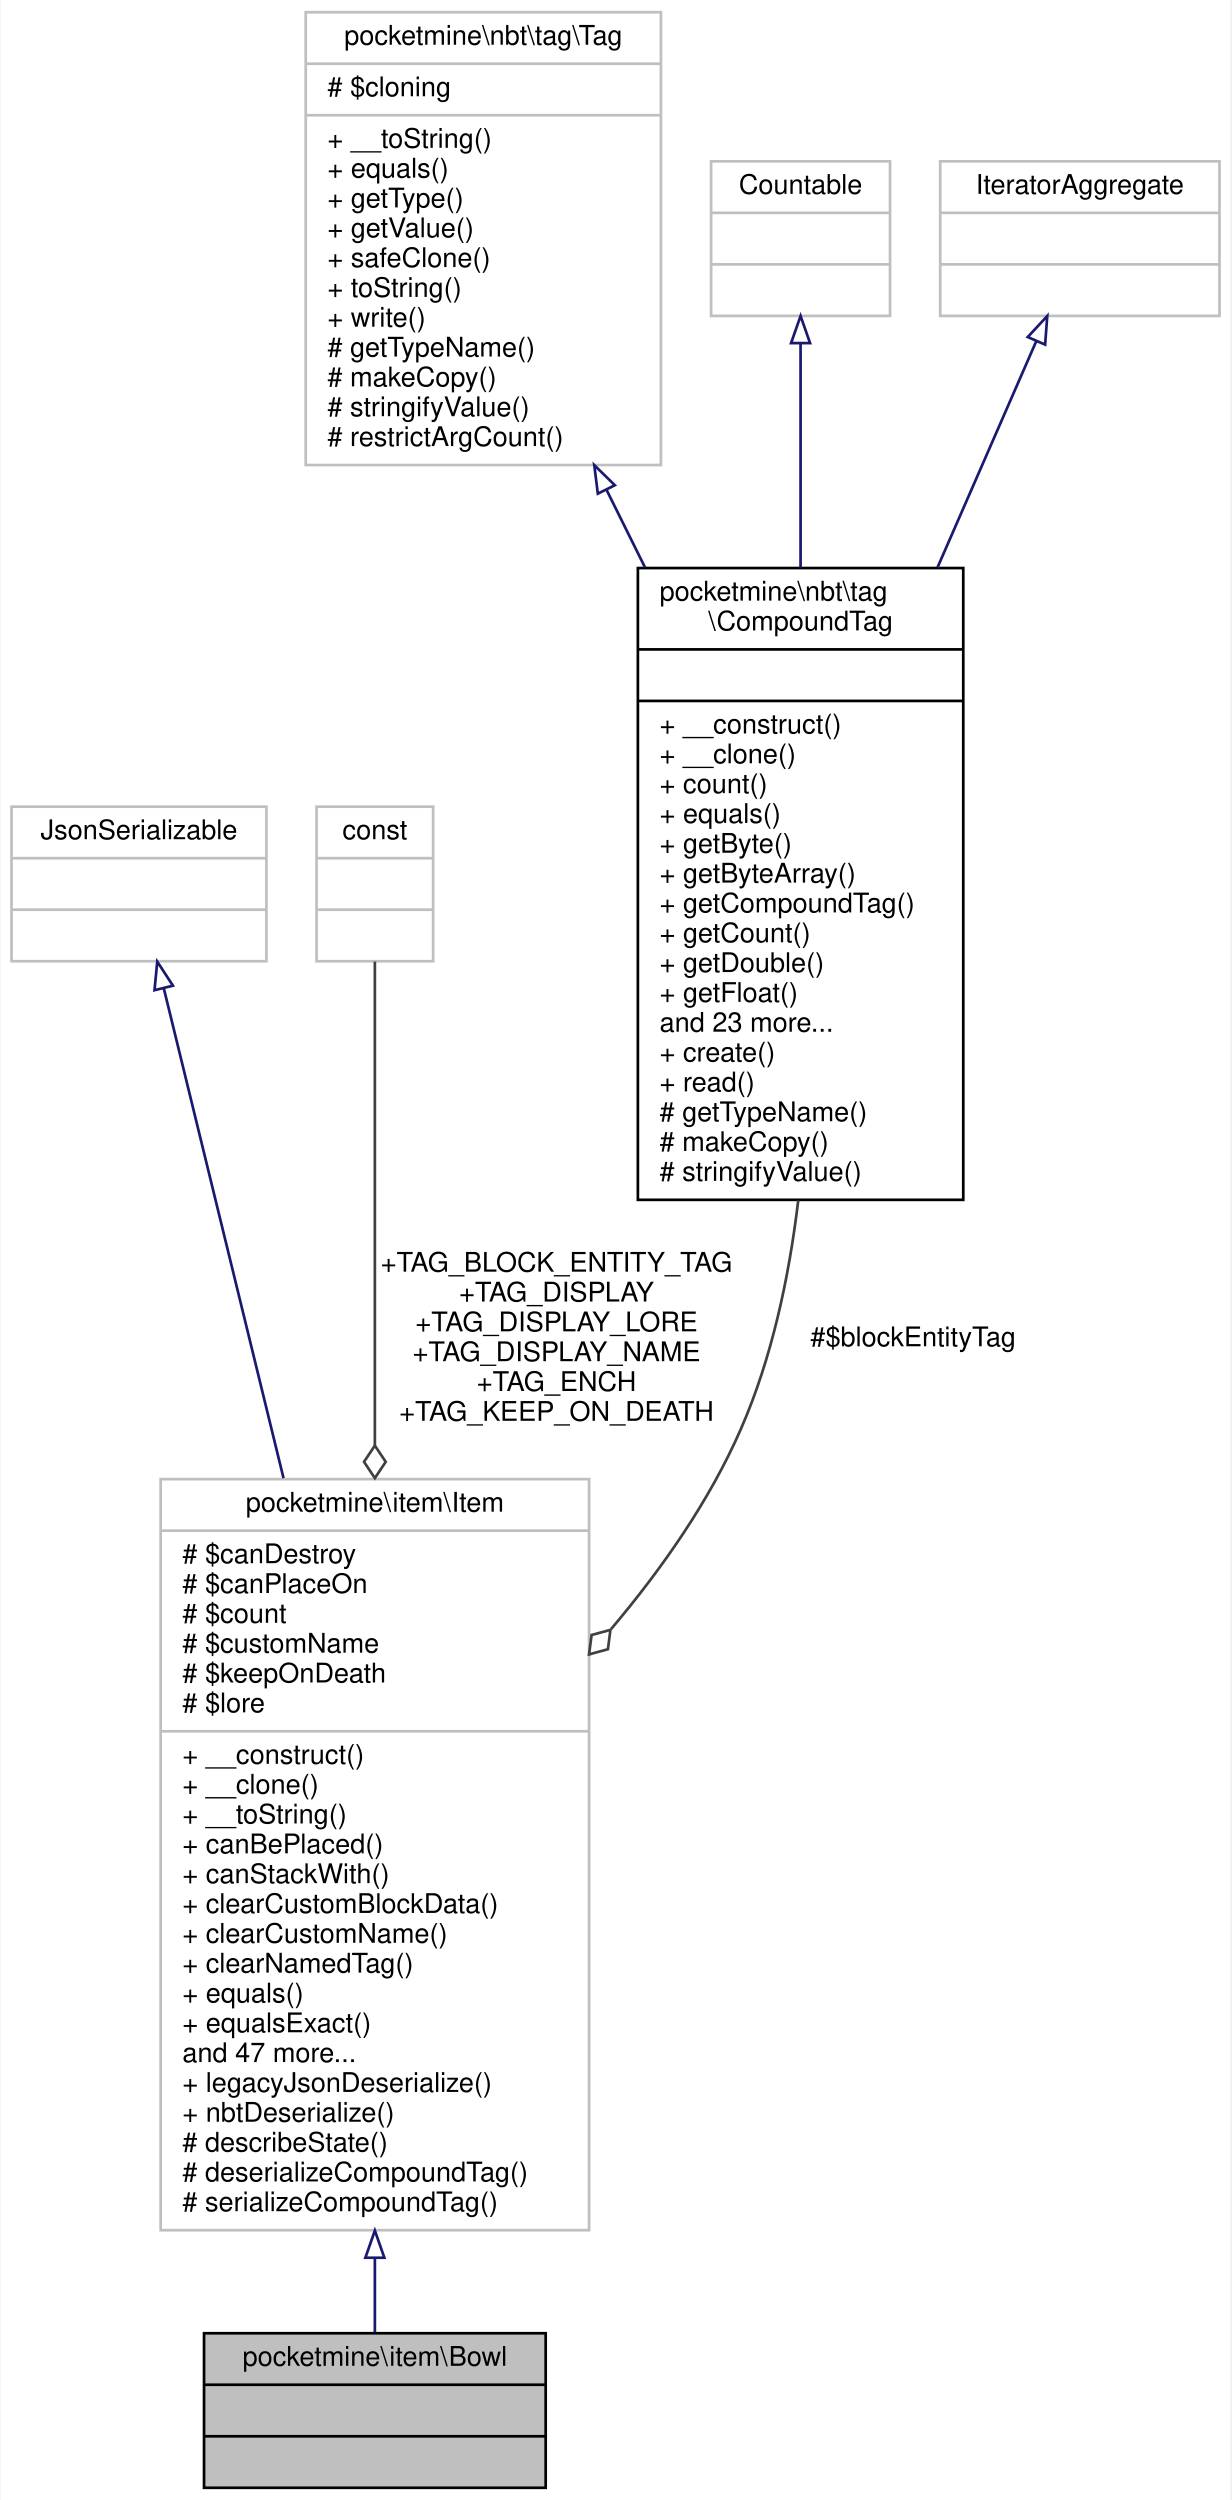
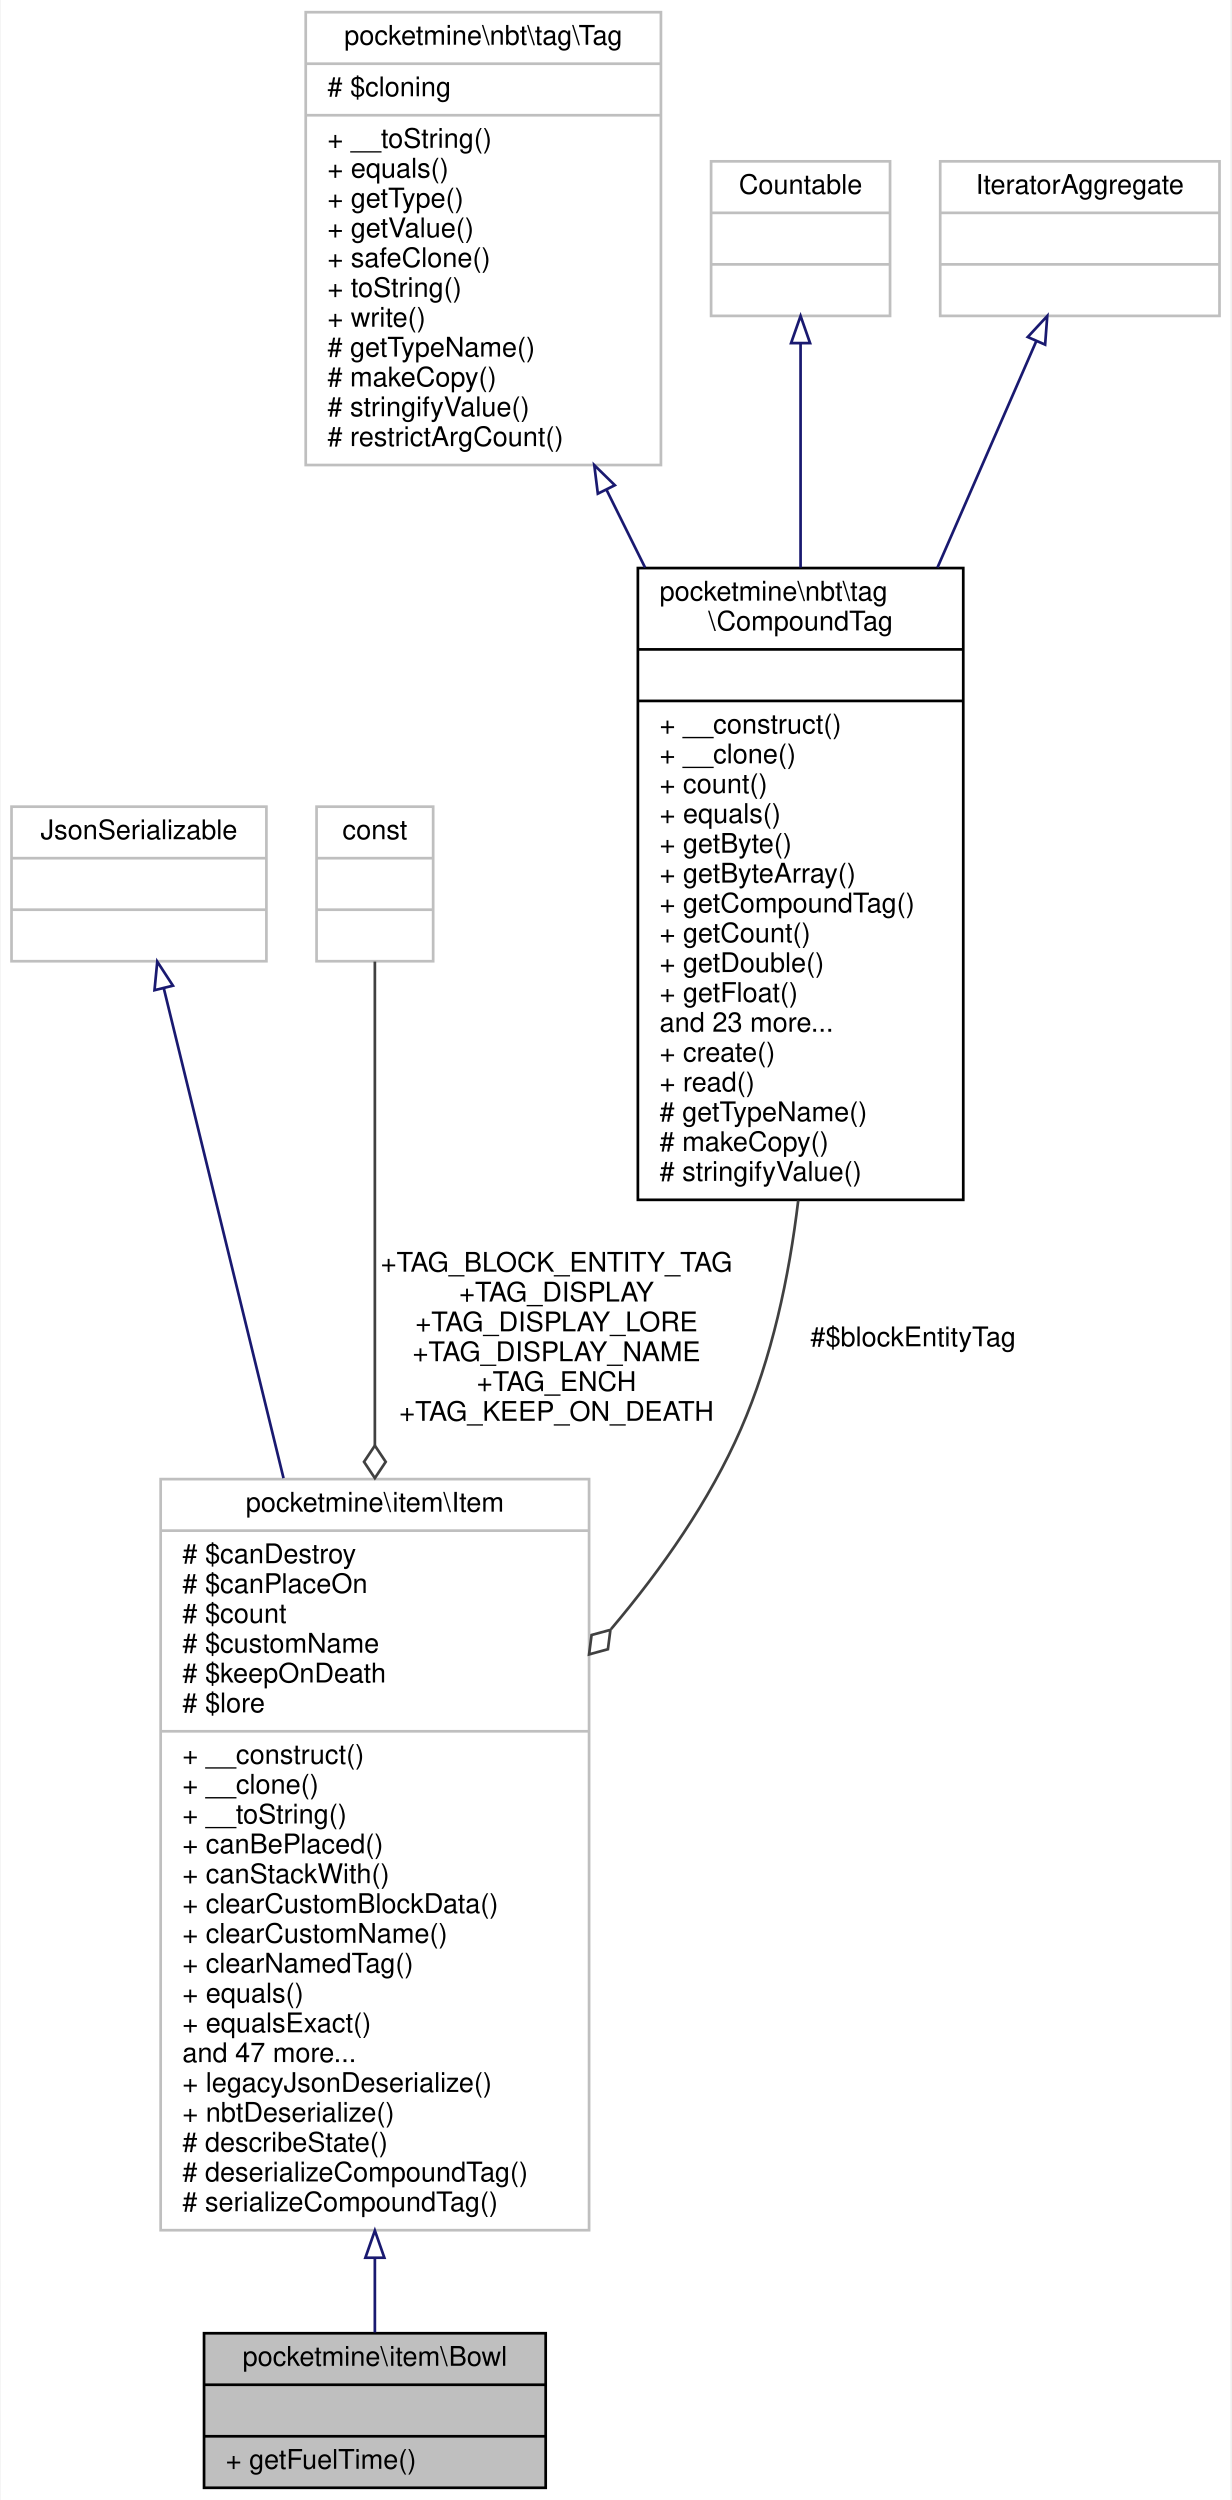
<svg xmlns="http://www.w3.org/2000/svg" xmlns:xlink="http://www.w3.org/1999/xlink" width="454pt" height="922pt" viewBox="0.00 0.00 453.50 922.00">
  <g id="graph0" class="graph" transform="scale(1 1) rotate(0) translate(4 918)">
    <polygon fill="white" stroke="transparent" points="-4,4 -4,-918 449.5,-918 449.5,4 -4,4" />
    <g id="node1" class="node">
      <g id="a_node1">
        <a xlink:title=" ">
          <polygon fill="#bfbfbf" stroke="black" points="71,-0.5 71,-57.5 197,-57.5 197,-0.5 71,-0.5" />
          <text text-anchor="middle" x="134" y="-45.5" font-family="Helvetica,sans-Serif" font-size="10.00">pocketmine\item\Bowl</text>
          <polyline fill="none" stroke="black" points="71,-38.5 197,-38.5 " />
          <text text-anchor="middle" x="134" y="-26.5" font-family="Helvetica,sans-Serif" font-size="10.00"> </text>
          <polyline fill="none" stroke="black" points="71,-19.5 197,-19.5 " />
-           <text text-anchor="middle" x="134" y="-7.5" font-family="Helvetica,sans-Serif" font-size="10.00"> </text>
+           <text text-anchor="start" x="79" y="-7.5" font-family="Helvetica,sans-Serif" font-size="10.00">+ getFuelTime()</text>
        </a>
      </g>
    </g>
    <g id="node2" class="node">
      <g id="a_node2">
        <a xlink:href="../../d5/d8a/classpocketmine_1_1item_1_1_item.html" target="_top" xlink:title=" ">
          <polygon fill="white" stroke="#bfbfbf" points="55,-95.5 55,-372.5 213,-372.5 213,-95.5 55,-95.5" />
          <text text-anchor="middle" x="134" y="-360.5" font-family="Helvetica,sans-Serif" font-size="10.00">pocketmine\item\Item</text>
          <polyline fill="none" stroke="#bfbfbf" points="55,-353.5 213,-353.5 " />
          <text text-anchor="start" x="63" y="-341.5" font-family="Helvetica,sans-Serif" font-size="10.00"># $canDestroy</text>
          <text text-anchor="start" x="63" y="-330.5" font-family="Helvetica,sans-Serif" font-size="10.00"># $canPlaceOn</text>
          <text text-anchor="start" x="63" y="-319.5" font-family="Helvetica,sans-Serif" font-size="10.00"># $count</text>
          <text text-anchor="start" x="63" y="-308.5" font-family="Helvetica,sans-Serif" font-size="10.00"># $customName</text>
          <text text-anchor="start" x="63" y="-297.5" font-family="Helvetica,sans-Serif" font-size="10.00"># $keepOnDeath</text>
          <text text-anchor="start" x="63" y="-286.5" font-family="Helvetica,sans-Serif" font-size="10.00"># $lore</text>
          <polyline fill="none" stroke="#bfbfbf" points="55,-279.5 213,-279.5 " />
          <text text-anchor="start" x="63" y="-267.5" font-family="Helvetica,sans-Serif" font-size="10.00">+ __construct()</text>
          <text text-anchor="start" x="63" y="-256.5" font-family="Helvetica,sans-Serif" font-size="10.00">+ __clone()</text>
          <text text-anchor="start" x="63" y="-245.5" font-family="Helvetica,sans-Serif" font-size="10.00">+ __toString()</text>
          <text text-anchor="start" x="63" y="-234.5" font-family="Helvetica,sans-Serif" font-size="10.00">+ canBePlaced()</text>
          <text text-anchor="start" x="63" y="-223.5" font-family="Helvetica,sans-Serif" font-size="10.00">+ canStackWith()</text>
          <text text-anchor="start" x="63" y="-212.5" font-family="Helvetica,sans-Serif" font-size="10.00">+ clearCustomBlockData()</text>
          <text text-anchor="start" x="63" y="-201.5" font-family="Helvetica,sans-Serif" font-size="10.00">+ clearCustomName()</text>
          <text text-anchor="start" x="63" y="-190.5" font-family="Helvetica,sans-Serif" font-size="10.00">+ clearNamedTag()</text>
          <text text-anchor="start" x="63" y="-179.5" font-family="Helvetica,sans-Serif" font-size="10.00">+ equals()</text>
          <text text-anchor="start" x="63" y="-168.5" font-family="Helvetica,sans-Serif" font-size="10.00">+ equalsExact()</text>
          <text text-anchor="start" x="63" y="-157.5" font-family="Helvetica,sans-Serif" font-size="10.00">and 47 more...</text>
          <text text-anchor="start" x="63" y="-146.5" font-family="Helvetica,sans-Serif" font-size="10.00">+ legacyJsonDeserialize()</text>
          <text text-anchor="start" x="63" y="-135.5" font-family="Helvetica,sans-Serif" font-size="10.00">+ nbtDeserialize()</text>
          <text text-anchor="start" x="63" y="-124.5" font-family="Helvetica,sans-Serif" font-size="10.00"># describeState()</text>
          <text text-anchor="start" x="63" y="-113.5" font-family="Helvetica,sans-Serif" font-size="10.00"># deserializeCompoundTag()</text>
          <text text-anchor="start" x="63" y="-102.5" font-family="Helvetica,sans-Serif" font-size="10.00"># serializeCompoundTag()</text>
        </a>
      </g>
    </g>
    <g id="edge1" class="edge">
      <path fill="none" stroke="midnightblue" d="M134,-85.07C134,-75.02 134,-65.75 134,-57.79" />
      <polygon fill="none" stroke="midnightblue" points="130.5,-85.35 134,-95.35 137.5,-85.35 130.5,-85.35" />
    </g>
    <g id="node3" class="node">
      <g id="a_node3">
        <a xlink:title=" ">
          <polygon fill="white" stroke="#bfbfbf" points="0,-563.5 0,-620.5 94,-620.5 94,-563.5 0,-563.5" />
          <text text-anchor="middle" x="47" y="-608.5" font-family="Helvetica,sans-Serif" font-size="10.00">JsonSerializable</text>
          <polyline fill="none" stroke="#bfbfbf" points="0,-601.5 94,-601.5 " />
          <text text-anchor="middle" x="47" y="-589.5" font-family="Helvetica,sans-Serif" font-size="10.00"> </text>
          <polyline fill="none" stroke="#bfbfbf" points="0,-582.5 94,-582.5 " />
          <text text-anchor="middle" x="47" y="-570.5" font-family="Helvetica,sans-Serif" font-size="10.00"> </text>
        </a>
      </g>
    </g>
    <g id="edge2" class="edge">
      <path fill="none" stroke="midnightblue" d="M56.19,-553.38C66.67,-510.5 84.41,-437.91 100.31,-372.87" />
      <polygon fill="none" stroke="midnightblue" points="52.73,-552.82 53.75,-563.36 59.53,-554.48 52.73,-552.82" />
    </g>
    <g id="node4" class="node">
      <g id="a_node4">
        <a xlink:title=" ">
          <polygon fill="white" stroke="#bfbfbf" points="112.5,-563.5 112.5,-620.5 155.5,-620.5 155.5,-563.5 112.5,-563.5" />
          <text text-anchor="middle" x="134" y="-608.5" font-family="Helvetica,sans-Serif" font-size="10.00">const</text>
          <polyline fill="none" stroke="#bfbfbf" points="112.5,-601.5 155.5,-601.5 " />
          <text text-anchor="middle" x="134" y="-589.5" font-family="Helvetica,sans-Serif" font-size="10.00"> </text>
          <polyline fill="none" stroke="#bfbfbf" points="112.5,-582.5 155.5,-582.5 " />
          <text text-anchor="middle" x="134" y="-570.5" font-family="Helvetica,sans-Serif" font-size="10.00"> </text>
        </a>
      </g>
    </g>
    <g id="edge3" class="edge">
      <path fill="none" stroke="#404040" d="M134,-563.36C134,-524.83 134,-452.13 134,-384.91" />
      <polygon fill="none" stroke="#404040" points="134,-384.87 130,-378.87 134,-372.87 138,-378.87 134,-384.87" />
      <text text-anchor="middle" x="201" y="-449" font-family="Helvetica,sans-Serif" font-size="10.00"> +TAG_BLOCK_ENTITY_TAG</text>
      <text text-anchor="middle" x="201" y="-438" font-family="Helvetica,sans-Serif" font-size="10.00">+TAG_DISPLAY</text>
      <text text-anchor="middle" x="201" y="-427" font-family="Helvetica,sans-Serif" font-size="10.00">+TAG_DISPLAY_LORE</text>
      <text text-anchor="middle" x="201" y="-416" font-family="Helvetica,sans-Serif" font-size="10.00">+TAG_DISPLAY_NAME</text>
      <text text-anchor="middle" x="201" y="-405" font-family="Helvetica,sans-Serif" font-size="10.00">+TAG_ENCH</text>
      <text text-anchor="middle" x="201" y="-394" font-family="Helvetica,sans-Serif" font-size="10.00">+TAG_KEEP_ON_DEATH</text>
    </g>
    <g id="node5" class="node">
      <g id="a_node5">
        <a xlink:href="../../de/d67/classpocketmine_1_1nbt_1_1tag_1_1_compound_tag.html" target="_top" xlink:title=" ">
          <polygon fill="white" stroke="black" points="231,-475.5 231,-708.5 351,-708.5 351,-475.5 231,-475.5" />
          <text text-anchor="start" x="239" y="-696.5" font-family="Helvetica,sans-Serif" font-size="10.00">pocketmine\nbt\tag</text>
          <text text-anchor="middle" x="291" y="-685.5" font-family="Helvetica,sans-Serif" font-size="10.00">\CompoundTag</text>
          <polyline fill="none" stroke="black" points="231,-678.5 351,-678.5 " />
          <text text-anchor="middle" x="291" y="-666.5" font-family="Helvetica,sans-Serif" font-size="10.00"> </text>
          <polyline fill="none" stroke="black" points="231,-659.5 351,-659.5 " />
          <text text-anchor="start" x="239" y="-647.5" font-family="Helvetica,sans-Serif" font-size="10.00">+ __construct()</text>
          <text text-anchor="start" x="239" y="-636.5" font-family="Helvetica,sans-Serif" font-size="10.00">+ __clone()</text>
          <text text-anchor="start" x="239" y="-625.5" font-family="Helvetica,sans-Serif" font-size="10.00">+ count()</text>
          <text text-anchor="start" x="239" y="-614.5" font-family="Helvetica,sans-Serif" font-size="10.00">+ equals()</text>
          <text text-anchor="start" x="239" y="-603.5" font-family="Helvetica,sans-Serif" font-size="10.00">+ getByte()</text>
          <text text-anchor="start" x="239" y="-592.5" font-family="Helvetica,sans-Serif" font-size="10.00">+ getByteArray()</text>
          <text text-anchor="start" x="239" y="-581.5" font-family="Helvetica,sans-Serif" font-size="10.00">+ getCompoundTag()</text>
          <text text-anchor="start" x="239" y="-570.5" font-family="Helvetica,sans-Serif" font-size="10.00">+ getCount()</text>
          <text text-anchor="start" x="239" y="-559.5" font-family="Helvetica,sans-Serif" font-size="10.00">+ getDouble()</text>
          <text text-anchor="start" x="239" y="-548.5" font-family="Helvetica,sans-Serif" font-size="10.00">+ getFloat()</text>
          <text text-anchor="start" x="239" y="-537.5" font-family="Helvetica,sans-Serif" font-size="10.00">and 23 more...</text>
          <text text-anchor="start" x="239" y="-526.5" font-family="Helvetica,sans-Serif" font-size="10.00">+ create()</text>
          <text text-anchor="start" x="239" y="-515.5" font-family="Helvetica,sans-Serif" font-size="10.00">+ read()</text>
          <text text-anchor="start" x="239" y="-504.5" font-family="Helvetica,sans-Serif" font-size="10.00"># getTypeName()</text>
          <text text-anchor="start" x="239" y="-493.5" font-family="Helvetica,sans-Serif" font-size="10.00"># makeCopy()</text>
          <text text-anchor="start" x="239" y="-482.5" font-family="Helvetica,sans-Serif" font-size="10.00"># stringifyValue()</text>
        </a>
      </g>
    </g>
    <g id="edge4" class="edge">
      <path fill="none" stroke="#404040" d="M290.14,-475.28C286.75,-446.84 280.39,-417.09 269,-391 257.47,-364.57 239.84,-339.34 221.09,-317.17" />
      <polygon fill="none" stroke="#404040" points="220.87,-316.91 213.92,-315.01 213,-307.86 219.95,-309.76 220.87,-316.91" />
      <text text-anchor="middle" x="332.5" y="-421.5" font-family="Helvetica,sans-Serif" font-size="10.00"> #$blockEntityTag</text>
    </g>
    <g id="node6" class="node">
      <g id="a_node6">
        <a xlink:href="../../dc/d26/classpocketmine_1_1nbt_1_1tag_1_1_tag.html" target="_top" xlink:title=" ">
          <polygon fill="white" stroke="#bfbfbf" points="108.5,-746.5 108.5,-913.5 239.5,-913.5 239.5,-746.5 108.5,-746.5" />
          <text text-anchor="middle" x="174" y="-901.5" font-family="Helvetica,sans-Serif" font-size="10.00">pocketmine\nbt\tag\Tag</text>
          <polyline fill="none" stroke="#bfbfbf" points="108.5,-894.5 239.5,-894.5 " />
          <text text-anchor="start" x="116.5" y="-882.5" font-family="Helvetica,sans-Serif" font-size="10.00"># $cloning</text>
          <polyline fill="none" stroke="#bfbfbf" points="108.5,-875.5 239.5,-875.5 " />
          <text text-anchor="start" x="116.5" y="-863.5" font-family="Helvetica,sans-Serif" font-size="10.00">+ __toString()</text>
          <text text-anchor="start" x="116.5" y="-852.5" font-family="Helvetica,sans-Serif" font-size="10.00">+ equals()</text>
          <text text-anchor="start" x="116.5" y="-841.5" font-family="Helvetica,sans-Serif" font-size="10.00">+ getType()</text>
          <text text-anchor="start" x="116.5" y="-830.5" font-family="Helvetica,sans-Serif" font-size="10.00">+ getValue()</text>
          <text text-anchor="start" x="116.5" y="-819.5" font-family="Helvetica,sans-Serif" font-size="10.00">+ safeClone()</text>
          <text text-anchor="start" x="116.5" y="-808.5" font-family="Helvetica,sans-Serif" font-size="10.00">+ toString()</text>
          <text text-anchor="start" x="116.5" y="-797.5" font-family="Helvetica,sans-Serif" font-size="10.00">+ write()</text>
          <text text-anchor="start" x="116.5" y="-786.5" font-family="Helvetica,sans-Serif" font-size="10.00"># getTypeName()</text>
          <text text-anchor="start" x="116.5" y="-775.5" font-family="Helvetica,sans-Serif" font-size="10.00"># makeCopy()</text>
          <text text-anchor="start" x="116.5" y="-764.5" font-family="Helvetica,sans-Serif" font-size="10.00"># stringifyValue()</text>
          <text text-anchor="start" x="116.5" y="-753.5" font-family="Helvetica,sans-Serif" font-size="10.00"># restrictArgCount()</text>
        </a>
      </g>
    </g>
    <g id="edge5" class="edge">
      <path fill="none" stroke="midnightblue" d="M219.37,-737.48C224.05,-728.04 228.85,-718.35 233.65,-708.69" />
      <polygon fill="none" stroke="midnightblue" points="216.23,-735.94 214.92,-746.46 222.5,-739.05 216.23,-735.94" />
    </g>
    <g id="node7" class="node">
      <g id="a_node7">
        <a xlink:title=" ">
          <polygon fill="white" stroke="#bfbfbf" points="258,-801.5 258,-858.5 324,-858.5 324,-801.5 258,-801.5" />
          <text text-anchor="middle" x="291" y="-846.5" font-family="Helvetica,sans-Serif" font-size="10.00">Countable</text>
          <polyline fill="none" stroke="#bfbfbf" points="258,-839.5 324,-839.5 " />
          <text text-anchor="middle" x="291" y="-827.5" font-family="Helvetica,sans-Serif" font-size="10.00"> </text>
          <polyline fill="none" stroke="#bfbfbf" points="258,-820.5 324,-820.5 " />
          <text text-anchor="middle" x="291" y="-808.5" font-family="Helvetica,sans-Serif" font-size="10.00"> </text>
        </a>
      </g>
    </g>
    <g id="edge6" class="edge">
      <path fill="none" stroke="midnightblue" d="M291,-791.32C291,-768.7 291,-738.6 291,-708.69" />
      <polygon fill="none" stroke="midnightblue" points="287.5,-791.47 291,-801.47 294.5,-791.47 287.5,-791.47" />
    </g>
    <g id="node8" class="node">
      <g id="a_node8">
        <a xlink:title=" ">
          <polygon fill="white" stroke="#bfbfbf" points="342.5,-801.5 342.5,-858.5 445.5,-858.5 445.5,-801.5 342.5,-801.5" />
          <text text-anchor="middle" x="394" y="-846.5" font-family="Helvetica,sans-Serif" font-size="10.00">IteratorAggregate</text>
          <polyline fill="none" stroke="#bfbfbf" points="342.5,-839.5 445.5,-839.5 " />
          <text text-anchor="middle" x="394" y="-827.5" font-family="Helvetica,sans-Serif" font-size="10.00"> </text>
          <polyline fill="none" stroke="#bfbfbf" points="342.5,-820.5 445.5,-820.5 " />
          <text text-anchor="middle" x="394" y="-808.5" font-family="Helvetica,sans-Serif" font-size="10.00"> </text>
        </a>
      </g>
    </g>
    <g id="edge7" class="edge">
      <path fill="none" stroke="midnightblue" d="M377.95,-792.23C368.04,-769.52 354.72,-739 341.49,-708.69" />
      <polygon fill="none" stroke="midnightblue" points="374.78,-793.7 381.98,-801.47 381.19,-790.9 374.78,-793.7" />
    </g>
  </g>
</svg>
